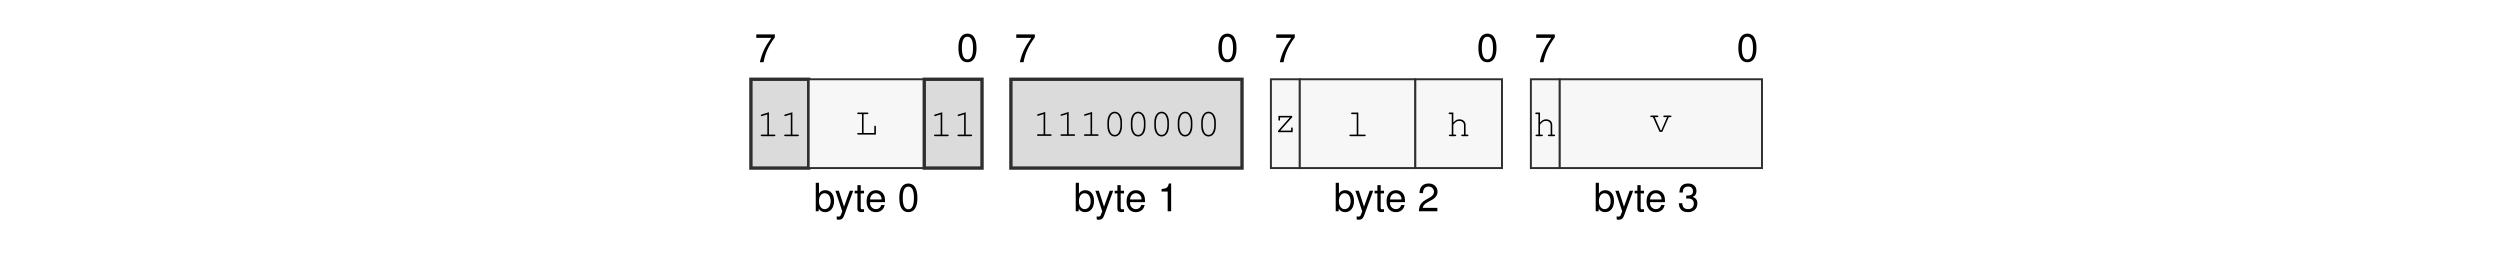
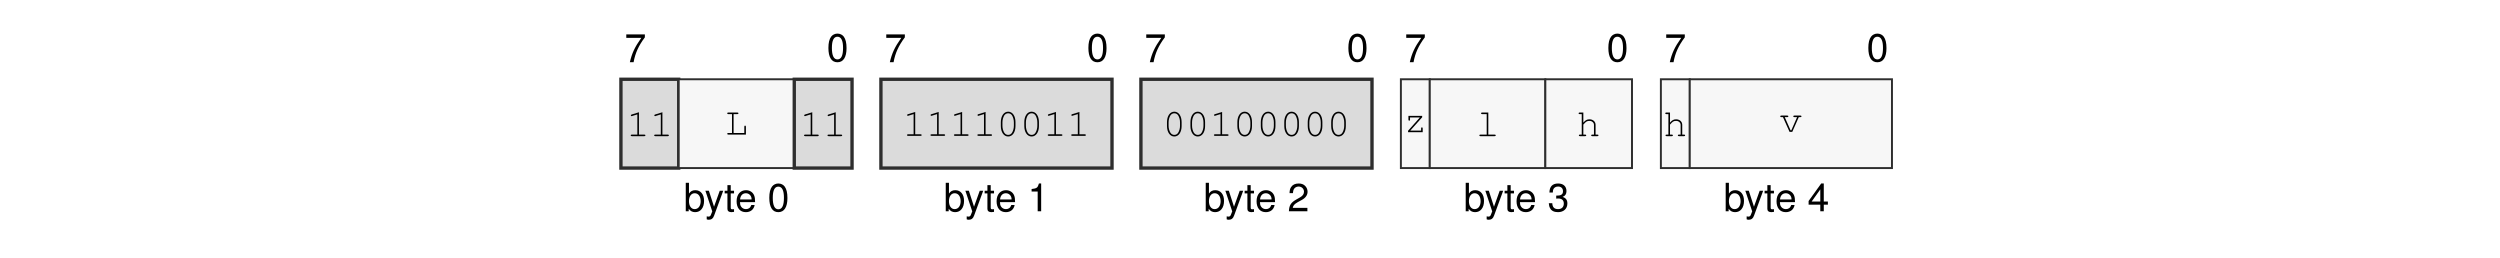
<svg xmlns="http://www.w3.org/2000/svg" xmlns:xlink="http://www.w3.org/1999/xlink" width="437.474" height="45.128" viewBox="0 0 437.474 45.128">
  <defs>
    <g>
      <g id="glyph-0-0">
        <path d="M 3.562 -4.859 L 0.312 -4.859 L 0.312 -4.25 L 2.938 -4.25 C 1.781 -2.609 1.312 -1.594 0.938 0 L 1.594 0 C 1.859 -1.547 2.469 -2.891 3.562 -4.344 Z M 3.562 -4.859 " />
      </g>
      <g id="glyph-0-1">
        <path d="M 1.875 -4.859 C 1.438 -4.859 1.016 -4.656 0.766 -4.312 C 0.453 -3.891 0.297 -3.25 0.297 -2.344 C 0.297 -0.719 0.844 0.156 1.875 0.156 C 2.906 0.156 3.469 -0.719 3.469 -2.312 C 3.469 -3.25 3.312 -3.875 3 -4.312 C 2.75 -4.656 2.344 -4.859 1.875 -4.859 Z M 1.875 -4.312 C 2.531 -4.312 2.859 -3.656 2.859 -2.359 C 2.859 -0.984 2.531 -0.344 1.875 -0.344 C 1.234 -0.344 0.906 -1.016 0.906 -2.344 C 0.906 -3.672 1.234 -4.312 1.875 -4.312 Z M 1.875 -4.312 " />
      </g>
      <g id="glyph-0-2">
        <path d="M 0.375 -4.984 L 0.375 0 L 0.891 0 L 0.891 -0.453 C 1.156 -0.047 1.516 0.156 2.016 0.156 C 2.969 0.156 3.578 -0.609 3.578 -1.812 C 3.578 -2.969 2.984 -3.688 2.047 -3.688 C 1.547 -3.688 1.203 -3.5 0.938 -3.094 L 0.938 -4.984 Z M 1.938 -3.156 C 2.578 -3.156 2.984 -2.594 2.984 -1.75 C 2.984 -0.938 2.562 -0.375 1.938 -0.375 C 1.328 -0.375 0.938 -0.922 0.938 -1.766 C 0.938 -2.609 1.328 -3.156 1.938 -3.156 Z M 1.938 -3.156 " />
      </g>
      <g id="glyph-0-3">
        <path d="M 2.656 -3.594 L 1.656 -0.797 L 0.75 -3.594 L 0.141 -3.594 L 1.344 0.016 L 1.125 0.578 C 1.047 0.828 0.906 0.938 0.672 0.938 C 0.594 0.938 0.5 0.922 0.375 0.891 L 0.375 1.406 C 0.484 1.469 0.609 1.484 0.75 1.484 C 0.938 1.484 1.141 1.438 1.281 1.328 C 1.469 1.188 1.562 1.047 1.672 0.75 L 3.266 -3.594 Z M 2.656 -3.594 " />
      </g>
      <g id="glyph-0-4">
        <path d="M 1.734 -3.594 L 1.156 -3.594 L 1.156 -4.578 L 0.578 -4.578 L 0.578 -3.594 L 0.094 -3.594 L 0.094 -3.125 L 0.578 -3.125 L 0.578 -0.406 C 0.578 -0.047 0.828 0.156 1.266 0.156 C 1.406 0.156 1.547 0.141 1.734 0.109 L 1.734 -0.375 C 1.656 -0.344 1.578 -0.344 1.469 -0.344 C 1.219 -0.344 1.156 -0.406 1.156 -0.656 L 1.156 -3.125 L 1.734 -3.125 Z M 1.734 -3.594 " />
      </g>
      <g id="glyph-0-5">
        <path d="M 3.516 -1.594 C 3.516 -2.156 3.469 -2.484 3.359 -2.75 C 3.141 -3.328 2.594 -3.688 1.922 -3.688 C 0.922 -3.688 0.281 -2.922 0.281 -1.75 C 0.281 -0.562 0.891 0.156 1.906 0.156 C 2.719 0.156 3.297 -0.312 3.438 -1.094 L 2.859 -1.094 C 2.703 -0.609 2.375 -0.375 1.922 -0.375 C 1.562 -0.375 1.25 -0.531 1.062 -0.828 C 0.922 -1.047 0.875 -1.25 0.875 -1.594 Z M 0.891 -2.062 C 0.938 -2.734 1.328 -3.156 1.906 -3.156 C 2.469 -3.156 2.906 -2.703 2.906 -2.109 C 2.906 -2.094 2.906 -2.078 2.891 -2.062 Z M 0.891 -2.062 " />
      </g>
      <g id="glyph-0-6">
        <path d="M 1.766 -3.453 L 1.766 0 L 2.375 0 L 2.375 -4.859 L 1.984 -4.859 C 1.766 -4.109 1.625 -4 0.703 -3.891 L 0.703 -3.453 Z M 1.766 -3.453 " />
      </g>
      <g id="glyph-0-7">
        <path d="M 3.469 -0.594 L 0.906 -0.594 C 0.969 -1 1.188 -1.25 1.781 -1.594 L 2.469 -1.969 C 3.141 -2.328 3.5 -2.828 3.5 -3.422 C 3.5 -3.828 3.328 -4.203 3.047 -4.469 C 2.766 -4.734 2.406 -4.859 1.938 -4.859 C 1.328 -4.859 0.875 -4.641 0.609 -4.219 C 0.438 -3.969 0.359 -3.656 0.344 -3.172 L 0.938 -3.172 C 0.969 -3.5 1 -3.703 1.094 -3.859 C 1.25 -4.141 1.562 -4.328 1.922 -4.328 C 2.469 -4.328 2.875 -3.938 2.875 -3.422 C 2.875 -3.031 2.656 -2.703 2.219 -2.453 L 1.594 -2.094 C 0.578 -1.531 0.281 -1.062 0.234 0 L 3.469 0 Z M 3.469 -0.594 " />
      </g>
      <g id="glyph-0-8">
        <path d="M 1.516 -2.219 L 1.594 -2.219 L 1.844 -2.234 C 2.5 -2.234 2.844 -1.938 2.844 -1.344 C 2.844 -0.734 2.469 -0.375 1.844 -0.375 C 1.188 -0.375 0.859 -0.703 0.828 -1.406 L 0.219 -1.406 C 0.25 -1.016 0.312 -0.766 0.438 -0.547 C 0.672 -0.078 1.156 0.156 1.828 0.156 C 2.812 0.156 3.469 -0.438 3.469 -1.359 C 3.469 -1.969 3.219 -2.312 2.641 -2.516 C 3.094 -2.688 3.312 -3.031 3.312 -3.516 C 3.312 -4.359 2.766 -4.859 1.844 -4.859 C 0.859 -4.859 0.344 -4.312 0.328 -3.281 L 0.922 -3.281 C 0.938 -3.578 0.953 -3.75 1.031 -3.891 C 1.172 -4.156 1.469 -4.328 1.844 -4.328 C 2.375 -4.328 2.703 -4.016 2.703 -3.5 C 2.703 -3.156 2.578 -2.953 2.312 -2.844 C 2.156 -2.766 1.938 -2.75 1.516 -2.734 Z M 1.516 -2.219 " />
      </g>
+       <g id="glyph-0-9">
+         <path d="M 2.234 -1.156 L 2.234 0 L 2.844 0 L 2.844 -1.156 L 3.562 -1.156 L 3.562 -1.703 L 2.844 -1.703 L 2.844 -4.859 L 2.391 -4.859 L 0.188 -1.797 L 0.188 -1.156 Z M 2.234 -1.703 L 0.719 -1.703 L 2.234 -3.828 Z M 2.234 -1.703 " />
+       </g>
      <g id="glyph-1-0">
        <path d="M 2.203 -4.188 L 0.938 -3.797 C 0.828 -3.75 0.781 -3.719 0.781 -3.641 C 0.781 -3.578 0.859 -3.5 0.922 -3.5 C 0.938 -3.5 0.984 -3.516 1.016 -3.531 L 1.922 -3.812 L 1.922 -0.281 L 0.969 -0.281 C 0.828 -0.281 0.766 -0.234 0.766 -0.141 C 0.766 -0.047 0.844 0 0.969 0 L 3.141 0 C 3.266 0 3.328 -0.047 3.328 -0.141 C 3.328 -0.234 3.266 -0.281 3.141 -0.281 L 2.203 -0.281 Z M 2.203 -4.188 " />
      </g>
      <g id="glyph-1-1">
        <path d="M 1.547 -3.578 L 2.203 -3.578 C 2.328 -3.578 2.391 -3.625 2.391 -3.719 C 2.391 -3.812 2.328 -3.859 2.203 -3.859 L 0.609 -3.859 C 0.5 -3.859 0.438 -3.812 0.438 -3.719 C 0.438 -3.625 0.5 -3.578 0.609 -3.578 L 1.266 -3.578 L 1.266 -0.281 L 0.609 -0.281 C 0.5 -0.281 0.438 -0.234 0.438 -0.141 C 0.438 -0.047 0.5 0 0.609 0 L 3.703 0 L 3.703 -1.375 C 3.703 -1.5 3.656 -1.562 3.562 -1.562 C 3.469 -1.562 3.422 -1.5 3.422 -1.375 L 3.422 -0.281 L 1.547 -0.281 Z M 1.547 -3.578 " />
      </g>
      <g id="glyph-1-2">
        <path d="M 3.328 -2.406 C 3.328 -3.484 2.812 -4.234 2.047 -4.234 C 1.297 -4.234 0.766 -3.484 0.766 -2.406 L 0.766 -1.719 C 0.766 -0.641 1.297 0.109 2.047 0.109 C 2.812 0.109 3.328 -0.641 3.328 -1.719 Z M 1.047 -2.375 C 1.047 -2.812 1.172 -3.266 1.375 -3.594 C 1.531 -3.812 1.766 -3.953 2.047 -3.953 C 2.344 -3.953 2.578 -3.812 2.719 -3.594 C 2.922 -3.266 3.047 -2.812 3.047 -2.375 L 3.047 -1.766 C 3.047 -1.328 2.922 -0.859 2.719 -0.547 C 2.578 -0.312 2.344 -0.172 2.047 -0.172 C 1.766 -0.172 1.531 -0.312 1.375 -0.547 C 1.172 -0.859 1.047 -1.328 1.047 -1.766 Z M 1.047 -2.375 " />
      </g>
      <g id="glyph-1-3">
        <path d="M 3.25 -2.859 L 0.844 -2.859 L 0.844 -2.203 C 0.844 -2.078 0.891 -2.016 1 -2.016 C 1.078 -2.016 1.125 -2.078 1.125 -2.203 L 1.125 -2.578 L 2.844 -2.578 L 0.781 -0.25 L 0.781 0 L 3.344 0 L 3.344 -0.656 C 3.344 -0.781 3.297 -0.844 3.203 -0.844 C 3.109 -0.844 3.062 -0.781 3.062 -0.656 L 3.062 -0.281 L 1.172 -0.281 L 3.25 -2.609 Z M 3.25 -2.859 " />
      </g>
      <g id="glyph-1-4">
        <path d="M 2.188 -4.141 L 1.109 -4.141 C 0.984 -4.141 0.922 -4.078 0.922 -4 C 0.922 -3.906 0.984 -3.859 1.109 -3.859 L 1.906 -3.859 L 1.906 -0.281 L 0.812 -0.281 C 0.688 -0.281 0.625 -0.234 0.625 -0.141 C 0.625 -0.047 0.688 0 0.812 0 L 3.281 0 C 3.406 0 3.484 -0.047 3.484 -0.141 C 3.484 -0.234 3.422 -0.281 3.281 -0.281 L 2.188 -0.281 Z M 2.188 -4.141 " />
      </g>
      <g id="glyph-1-5">
        <path d="M 1.125 -4.141 L 0.484 -4.141 C 0.359 -4.141 0.297 -4.078 0.297 -4 C 0.297 -3.906 0.359 -3.859 0.484 -3.859 L 0.844 -3.859 L 0.844 -0.281 L 0.531 -0.281 C 0.406 -0.281 0.344 -0.234 0.344 -0.141 C 0.344 -0.047 0.422 0 0.531 0 L 1.438 0 C 1.562 0 1.625 -0.047 1.625 -0.141 C 1.625 -0.234 1.562 -0.281 1.438 -0.281 L 1.125 -0.281 L 1.125 -2.031 L 1.203 -2.109 C 1.578 -2.547 1.766 -2.672 2.156 -2.672 C 2.422 -2.672 2.578 -2.625 2.734 -2.484 C 2.906 -2.359 2.984 -2.172 2.984 -1.969 L 2.984 -0.281 L 2.688 -0.281 C 2.562 -0.281 2.5 -0.234 2.5 -0.141 C 2.5 -0.047 2.562 0 2.688 0 L 3.578 0 C 3.703 0 3.766 -0.047 3.766 -0.141 C 3.766 -0.234 3.703 -0.281 3.578 -0.281 L 3.266 -0.281 L 3.266 -1.984 C 3.266 -2.547 2.812 -2.953 2.188 -2.953 C 1.766 -2.953 1.484 -2.797 1.125 -2.375 Z M 1.125 -4.141 " />
      </g>
      <g id="glyph-1-6">
        <path d="M 2.297 0 L 3.438 -2.578 L 3.719 -2.578 C 3.844 -2.578 3.906 -2.625 3.906 -2.719 C 3.906 -2.812 3.844 -2.859 3.719 -2.859 L 2.672 -2.859 C 2.547 -2.859 2.484 -2.812 2.484 -2.719 C 2.484 -2.625 2.547 -2.578 2.672 -2.578 L 3.141 -2.578 L 2.141 -0.281 L 2 -0.281 L 0.984 -2.578 L 1.422 -2.578 C 1.547 -2.578 1.609 -2.625 1.609 -2.719 C 1.609 -2.812 1.547 -2.859 1.422 -2.859 L 0.391 -2.859 C 0.266 -2.859 0.203 -2.812 0.203 -2.719 C 0.203 -2.625 0.266 -2.578 0.391 -2.578 L 0.672 -2.578 L 1.828 0 Z M 2.297 0 " />
      </g>
    </g>
  </defs>
  <g fill="rgb(0%, 0%, 0%)" fill-opacity="1">
-     <use xlink:href="#glyph-0-0" x="132.029" y="10.88" />
+     <use xlink:href="#glyph-0-0" x="109.282" y="10.88" />
  </g>
  <g fill="rgb(0%, 0%, 0%)" fill-opacity="1">
-     <use xlink:href="#glyph-0-1" x="167.414" y="10.739" />
+     <use xlink:href="#glyph-0-1" x="144.666" y="10.739" />
  </g>
  <g fill="rgb(0%, 0%, 0%)" fill-opacity="1">
-     <use xlink:href="#glyph-0-2" x="142.374" y="36.969" />
+     <use xlink:href="#glyph-0-2" x="119.626" y="36.969" />
  </g>
  <g fill="rgb(0%, 0%, 0%)" fill-opacity="1">
-     <use xlink:href="#glyph-0-3" x="146.041" y="36.969" />
-     <use xlink:href="#glyph-0-4" x="149.461" y="36.969" />
-     <use xlink:href="#glyph-0-5" x="151.363" y="36.969" />
+     <use xlink:href="#glyph-0-3" x="123.293" y="36.969" />
+     <use xlink:href="#glyph-0-4" x="126.714" y="36.969" />
+     <use xlink:href="#glyph-0-5" x="128.616" y="36.969" />
  </g>
  <g fill="rgb(0%, 0%, 0%)" fill-opacity="1">
-     <use xlink:href="#glyph-0-1" x="157.069" y="36.969" />
+     <use xlink:href="#glyph-0-1" x="134.322" y="36.969" />
  </g>
  <g fill="rgb(0%, 0%, 0%)" fill-opacity="1">
-     <use xlink:href="#glyph-0-0" x="177.523" y="10.88" />
+     <use xlink:href="#glyph-0-0" x="154.776" y="10.88" />
  </g>
  <g fill="rgb(0%, 0%, 0%)" fill-opacity="1">
-     <use xlink:href="#glyph-0-1" x="212.908" y="10.739" />
+     <use xlink:href="#glyph-0-1" x="190.161" y="10.739" />
  </g>
  <g fill="rgb(0%, 0%, 0%)" fill-opacity="1">
-     <use xlink:href="#glyph-0-2" x="187.867" y="36.969" />
+     <use xlink:href="#glyph-0-2" x="165.121" y="36.969" />
  </g>
  <g fill="rgb(0%, 0%, 0%)" fill-opacity="1">
-     <use xlink:href="#glyph-0-3" x="191.535" y="36.969" />
-     <use xlink:href="#glyph-0-4" x="194.955" y="36.969" />
-     <use xlink:href="#glyph-0-5" x="196.857" y="36.969" />
+     <use xlink:href="#glyph-0-3" x="168.788" y="36.969" />
+     <use xlink:href="#glyph-0-4" x="172.209" y="36.969" />
+     <use xlink:href="#glyph-0-5" x="174.111" y="36.969" />
  </g>
  <g fill="rgb(0%, 0%, 0%)" fill-opacity="1">
-     <use xlink:href="#glyph-0-6" x="202.563" y="36.969" />
+     <use xlink:href="#glyph-0-6" x="179.817" y="36.969" />
  </g>
  <g fill="rgb(0%, 0%, 0%)" fill-opacity="1">
-     <use xlink:href="#glyph-0-0" x="223.017" y="10.88" />
+     <use xlink:href="#glyph-0-0" x="200.271" y="10.88" />
  </g>
  <g fill="rgb(0%, 0%, 0%)" fill-opacity="1">
-     <use xlink:href="#glyph-0-1" x="258.402" y="10.739" />
+     <use xlink:href="#glyph-0-1" x="235.655" y="10.739" />
  </g>
  <g fill="rgb(0%, 0%, 0%)" fill-opacity="1">
-     <use xlink:href="#glyph-0-2" x="233.361" y="36.969" />
+     <use xlink:href="#glyph-0-2" x="210.615" y="36.969" />
  </g>
  <g fill="rgb(0%, 0%, 0%)" fill-opacity="1">
-     <use xlink:href="#glyph-0-3" x="237.029" y="36.969" />
-     <use xlink:href="#glyph-0-4" x="240.449" y="36.969" />
-     <use xlink:href="#glyph-0-5" x="242.351" y="36.969" />
+     <use xlink:href="#glyph-0-3" x="214.282" y="36.969" />
+     <use xlink:href="#glyph-0-4" x="217.703" y="36.969" />
+     <use xlink:href="#glyph-0-5" x="219.605" y="36.969" />
  </g>
  <g fill="rgb(0%, 0%, 0%)" fill-opacity="1">
-     <use xlink:href="#glyph-0-7" x="248.057" y="36.969" />
+     <use xlink:href="#glyph-0-7" x="225.311" y="36.969" />
  </g>
  <g fill="rgb(0%, 0%, 0%)" fill-opacity="1">
-     <use xlink:href="#glyph-0-0" x="268.511" y="10.88" />
+     <use xlink:href="#glyph-0-0" x="245.765" y="10.88" />
  </g>
  <g fill="rgb(0%, 0%, 0%)" fill-opacity="1">
-     <use xlink:href="#glyph-0-1" x="303.896" y="10.739" />
+     <use xlink:href="#glyph-0-1" x="281.149" y="10.739" />
  </g>
  <g fill="rgb(0%, 0%, 0%)" fill-opacity="1">
-     <use xlink:href="#glyph-0-2" x="278.856" y="36.969" />
+     <use xlink:href="#glyph-0-2" x="256.109" y="36.969" />
  </g>
  <g fill="rgb(0%, 0%, 0%)" fill-opacity="1">
-     <use xlink:href="#glyph-0-3" x="282.523" y="36.969" />
-     <use xlink:href="#glyph-0-4" x="285.944" y="36.969" />
-     <use xlink:href="#glyph-0-5" x="287.846" y="36.969" />
+     <use xlink:href="#glyph-0-3" x="259.776" y="36.969" />
+     <use xlink:href="#glyph-0-4" x="263.197" y="36.969" />
+     <use xlink:href="#glyph-0-5" x="265.099" y="36.969" />
  </g>
  <g fill="rgb(0%, 0%, 0%)" fill-opacity="1">
-     <use xlink:href="#glyph-0-8" x="293.552" y="36.969" />
+     <use xlink:href="#glyph-0-8" x="270.805" y="36.969" />
  </g>
-   <path fill-rule="nonzero" fill="rgb(85.999%, 85.999%, 85.999%)" fill-opacity="1" stroke-width="0.598" stroke-linecap="butt" stroke-linejoin="miter" stroke="rgb(17.999%, 17.999%, 17.999%)" stroke-opacity="1" stroke-miterlimit="10" d="M -0.001 0.002 L -0.001 15.841 L 10.304 15.841 L 10.304 0.002 Z M -0.001 0.002 " transform="matrix(0.981043, 0, 0, -0.981043, 131.4035, 29.41168)" />
  <g fill="rgb(0%, 0%, 0%)" fill-opacity="1">
-     <use xlink:href="#glyph-1-0" x="132.353" y="23.83" />
-     <use xlink:href="#glyph-1-0" x="136.458" y="23.83" />
+     <use xlink:href="#glyph-0-0" x="291.259" y="10.88" />
  </g>
-   <path fill-rule="nonzero" fill="rgb(96.999%, 96.999%, 96.999%)" fill-opacity="1" stroke-width="0.349" stroke-linecap="butt" stroke-linejoin="miter" stroke="rgb(17.999%, 17.999%, 17.999%)" stroke-opacity="1" stroke-miterlimit="10" d="M 10.304 0.002 L 10.304 15.841 L 30.917 15.841 L 30.917 0.002 Z M 10.304 0.002 " transform="matrix(0.981043, 0, 0, -0.981043, 131.4035, 29.41168)" />
  <g fill="rgb(0%, 0%, 0%)" fill-opacity="1">
-     <use xlink:href="#glyph-1-1" x="149.57" y="23.549" />
+     <use xlink:href="#glyph-0-1" x="326.643" y="10.739" />
  </g>
-   <path fill-rule="nonzero" fill="rgb(85.999%, 85.999%, 85.999%)" fill-opacity="1" stroke-width="0.598" stroke-linecap="butt" stroke-linejoin="miter" stroke="rgb(17.999%, 17.999%, 17.999%)" stroke-opacity="1" stroke-miterlimit="10" d="M 30.917 0.002 L 30.917 15.841 L 41.222 15.841 L 41.222 0.002 Z M 30.917 0.002 " transform="matrix(0.981043, 0, 0, -0.981043, 131.4035, 29.41168)" />
  <g fill="rgb(0%, 0%, 0%)" fill-opacity="1">
-     <use xlink:href="#glyph-1-0" x="162.683" y="23.83" />
-     <use xlink:href="#glyph-1-0" x="166.788" y="23.83" />
+     <use xlink:href="#glyph-0-2" x="301.603" y="36.969" />
  </g>
-   <path fill-rule="nonzero" fill="rgb(85.999%, 85.999%, 85.999%)" fill-opacity="1" stroke-width="0.598" stroke-linecap="butt" stroke-linejoin="miter" stroke="rgb(17.999%, 17.999%, 17.999%)" stroke-opacity="1" stroke-miterlimit="10" d="M 46.374 0.002 L 46.374 15.841 L 87.597 15.841 L 87.597 0.002 Z M 46.374 0.002 " transform="matrix(0.981043, 0, 0, -0.981043, 131.4035, 29.41168)" />
  <g fill="rgb(0%, 0%, 0%)" fill-opacity="1">
-     <use xlink:href="#glyph-1-0" x="180.698" y="23.777" />
-     <use xlink:href="#glyph-1-0" x="184.803" y="23.777" />
-     <use xlink:href="#glyph-1-0" x="188.908" y="23.777" />
-     <use xlink:href="#glyph-1-2" x="193.013" y="23.777" />
-     <use xlink:href="#glyph-1-2" x="197.118" y="23.777" />
-     <use xlink:href="#glyph-1-2" x="201.223" y="23.777" />
-     <use xlink:href="#glyph-1-2" x="205.328" y="23.777" />
-     <use xlink:href="#glyph-1-2" x="209.433" y="23.777" />
+     <use xlink:href="#glyph-0-3" x="305.27" y="36.969" />
+     <use xlink:href="#glyph-0-4" x="308.691" y="36.969" />
+     <use xlink:href="#glyph-0-5" x="310.593" y="36.969" />
  </g>
-   <path fill-rule="nonzero" fill="rgb(96.999%, 96.999%, 96.999%)" fill-opacity="1" stroke-width="0.349" stroke-linecap="butt" stroke-linejoin="miter" stroke="rgb(17.999%, 17.999%, 17.999%)" stroke-opacity="1" stroke-miterlimit="10" d="M 92.749 0.002 L 92.749 15.841 L 97.902 15.841 L 97.902 0.002 Z M 92.749 0.002 " transform="matrix(0.981043, 0, 0, -0.981043, 131.4035, 29.41168)" />
  <g fill="rgb(0%, 0%, 0%)" fill-opacity="1">
-     <use xlink:href="#glyph-1-3" x="222.867" y="23.133" />
+     <use xlink:href="#glyph-0-9" x="316.299" y="36.969" />
  </g>
-   <path fill-rule="nonzero" fill="rgb(96.999%, 96.999%, 96.999%)" fill-opacity="1" stroke-width="0.349" stroke-linecap="butt" stroke-linejoin="miter" stroke="rgb(17.999%, 17.999%, 17.999%)" stroke-opacity="1" stroke-miterlimit="10" d="M 97.902 0.002 L 97.902 15.841 L 118.511 15.841 L 118.511 0.002 Z M 97.902 0.002 " transform="matrix(0.981043, 0, 0, -0.981043, 131.4035, 29.41168)" />
+   <path fill-rule="nonzero" fill="rgb(85.999%, 85.999%, 85.999%)" fill-opacity="1" stroke-width="0.598" stroke-linecap="butt" stroke-linejoin="miter" stroke="rgb(17.999%, 17.999%, 17.999%)" stroke-opacity="1" stroke-miterlimit="10" d="M -0.001 0.002 L -0.001 15.841 L 10.304 15.841 L 10.304 0.002 Z M -0.001 0.002 " transform="matrix(0.981043, 0, 0, -0.981043, 108.6571, 29.41168)" />
  <g fill="rgb(0%, 0%, 0%)" fill-opacity="1">
-     <use xlink:href="#glyph-1-4" x="235.504" y="23.83" />
+     <use xlink:href="#glyph-1-0" x="109.607" y="23.83" />
+     <use xlink:href="#glyph-1-0" x="113.712" y="23.83" />
  </g>
-   <path fill-rule="nonzero" fill="rgb(96.999%, 96.999%, 96.999%)" fill-opacity="1" stroke-width="0.349" stroke-linecap="butt" stroke-linejoin="miter" stroke="rgb(17.999%, 17.999%, 17.999%)" stroke-opacity="1" stroke-miterlimit="10" d="M 118.511 0.002 L 118.511 15.841 L 133.968 15.841 L 133.968 0.002 Z M 118.511 0.002 " transform="matrix(0.981043, 0, 0, -0.981043, 131.4035, 29.41168)" />
+   <path fill-rule="nonzero" fill="rgb(96.999%, 96.999%, 96.999%)" fill-opacity="1" stroke-width="0.349" stroke-linecap="butt" stroke-linejoin="miter" stroke="rgb(17.999%, 17.999%, 17.999%)" stroke-opacity="1" stroke-miterlimit="10" d="M 10.304 0.002 L 10.304 15.841 L 30.917 15.841 L 30.917 0.002 Z M 10.304 0.002 " transform="matrix(0.981043, 0, 0, -0.981043, 108.6571, 29.41168)" />
  <g fill="rgb(0%, 0%, 0%)" fill-opacity="1">
-     <use xlink:href="#glyph-1-5" x="253.196" y="23.83" />
+     <use xlink:href="#glyph-1-1" x="126.824" y="23.549" />
  </g>
-   <path fill-rule="nonzero" fill="rgb(96.999%, 96.999%, 96.999%)" fill-opacity="1" stroke-width="0.349" stroke-linecap="butt" stroke-linejoin="miter" stroke="rgb(17.999%, 17.999%, 17.999%)" stroke-opacity="1" stroke-miterlimit="10" d="M 139.12 0.002 L 139.12 15.841 L 144.273 15.841 L 144.273 0.002 Z M 139.12 0.002 " transform="matrix(0.981043, 0, 0, -0.981043, 131.4035, 29.41168)" />
+   <path fill-rule="nonzero" fill="rgb(85.999%, 85.999%, 85.999%)" fill-opacity="1" stroke-width="0.598" stroke-linecap="butt" stroke-linejoin="miter" stroke="rgb(17.999%, 17.999%, 17.999%)" stroke-opacity="1" stroke-miterlimit="10" d="M 30.917 0.002 L 30.917 15.841 L 41.222 15.841 L 41.222 0.002 Z M 30.917 0.002 " transform="matrix(0.981043, 0, 0, -0.981043, 108.6571, 29.41168)" />
  <g fill="rgb(0%, 0%, 0%)" fill-opacity="1">
-     <use xlink:href="#glyph-1-5" x="268.361" y="23.83" />
+     <use xlink:href="#glyph-1-0" x="139.936" y="23.83" />
+     <use xlink:href="#glyph-1-0" x="144.041" y="23.83" />
  </g>
-   <path fill-rule="nonzero" fill="rgb(96.999%, 96.999%, 96.999%)" fill-opacity="1" stroke-width="0.349" stroke-linecap="butt" stroke-linejoin="miter" stroke="rgb(17.999%, 17.999%, 17.999%)" stroke-opacity="1" stroke-miterlimit="10" d="M 144.273 0.002 L 144.273 15.841 L 180.343 15.841 L 180.343 0.002 Z M 144.273 0.002 " transform="matrix(0.981043, 0, 0, -0.981043, 131.4035, 29.41168)" />
+   <path fill-rule="nonzero" fill="rgb(85.999%, 85.999%, 85.999%)" fill-opacity="1" stroke-width="0.598" stroke-linecap="butt" stroke-linejoin="miter" stroke="rgb(17.999%, 17.999%, 17.999%)" stroke-opacity="1" stroke-miterlimit="10" d="M 46.374 0.002 L 46.374 15.841 L 87.593 15.841 L 87.593 0.002 Z M 46.374 0.002 " transform="matrix(0.981043, 0, 0, -0.981043, 108.6571, 29.41168)" />
  <g fill="rgb(0%, 0%, 0%)" fill-opacity="1">
-     <use xlink:href="#glyph-1-6" x="288.58" y="23.08" />
+     <use xlink:href="#glyph-1-0" x="157.951" y="23.777" />
+     <use xlink:href="#glyph-1-0" x="162.056" y="23.777" />
+     <use xlink:href="#glyph-1-0" x="166.16" y="23.777" />
+     <use xlink:href="#glyph-1-0" x="170.265" y="23.777" />
+     <use xlink:href="#glyph-1-2" x="174.37" y="23.777" />
+     <use xlink:href="#glyph-1-2" x="178.475" y="23.777" />
+     <use xlink:href="#glyph-1-0" x="182.58" y="23.777" />
+     <use xlink:href="#glyph-1-0" x="186.685" y="23.777" />
+   </g>
+   <path fill-rule="nonzero" fill="rgb(85.999%, 85.999%, 85.999%)" fill-opacity="1" stroke-width="0.598" stroke-linecap="butt" stroke-linejoin="miter" stroke="rgb(17.999%, 17.999%, 17.999%)" stroke-opacity="1" stroke-miterlimit="10" d="M 92.75 0.002 L 92.75 15.841 L 133.968 15.841 L 133.968 0.002 Z M 92.75 0.002 " transform="matrix(0.981043, 0, 0, -0.981043, 108.6571, 29.41168)" />
+   <g fill="rgb(0%, 0%, 0%)" fill-opacity="1">
+     <use xlink:href="#glyph-1-2" x="203.444" y="23.777" />
+     <use xlink:href="#glyph-1-2" x="207.549" y="23.777" />
+     <use xlink:href="#glyph-1-0" x="211.654" y="23.777" />
+     <use xlink:href="#glyph-1-2" x="215.759" y="23.777" />
+     <use xlink:href="#glyph-1-2" x="219.864" y="23.777" />
+     <use xlink:href="#glyph-1-2" x="223.969" y="23.777" />
+     <use xlink:href="#glyph-1-2" x="228.074" y="23.777" />
+     <use xlink:href="#glyph-1-2" x="232.179" y="23.777" />
+   </g>
+   <path fill-rule="nonzero" fill="rgb(96.999%, 96.999%, 96.999%)" fill-opacity="1" stroke-width="0.349" stroke-linecap="butt" stroke-linejoin="miter" stroke="rgb(17.999%, 17.999%, 17.999%)" stroke-opacity="1" stroke-miterlimit="10" d="M 139.121 0.002 L 139.121 15.841 L 144.273 15.841 L 144.273 0.002 Z M 139.121 0.002 " transform="matrix(0.981043, 0, 0, -0.981043, 108.6571, 29.41168)" />
+   <g fill="rgb(0%, 0%, 0%)" fill-opacity="1">
+     <use xlink:href="#glyph-1-3" x="245.615" y="23.133" />
+   </g>
+   <path fill-rule="nonzero" fill="rgb(96.999%, 96.999%, 96.999%)" fill-opacity="1" stroke-width="0.349" stroke-linecap="butt" stroke-linejoin="miter" stroke="rgb(17.999%, 17.999%, 17.999%)" stroke-opacity="1" stroke-miterlimit="10" d="M 144.273 0.002 L 144.273 15.841 L 164.887 15.841 L 164.887 0.002 Z M 144.273 0.002 " transform="matrix(0.981043, 0, 0, -0.981043, 108.6571, 29.41168)" />
+   <g fill="rgb(0%, 0%, 0%)" fill-opacity="1">
+     <use xlink:href="#glyph-1-4" x="258.251" y="23.83" />
+   </g>
+   <path fill-rule="nonzero" fill="rgb(96.999%, 96.999%, 96.999%)" fill-opacity="1" stroke-width="0.349" stroke-linecap="butt" stroke-linejoin="miter" stroke="rgb(17.999%, 17.999%, 17.999%)" stroke-opacity="1" stroke-miterlimit="10" d="M 164.887 0.002 L 164.887 15.841 L 180.344 15.841 L 180.344 0.002 Z M 164.887 0.002 " transform="matrix(0.981043, 0, 0, -0.981043, 108.6571, 29.41168)" />
+   <g fill="rgb(0%, 0%, 0%)" fill-opacity="1">
+     <use xlink:href="#glyph-1-5" x="275.944" y="23.83" />
+   </g>
+   <path fill-rule="nonzero" fill="rgb(96.999%, 96.999%, 96.999%)" fill-opacity="1" stroke-width="0.349" stroke-linecap="butt" stroke-linejoin="miter" stroke="rgb(17.999%, 17.999%, 17.999%)" stroke-opacity="1" stroke-miterlimit="10" d="M 185.496 0.002 L 185.496 15.841 L 190.648 15.841 L 190.648 0.002 Z M 185.496 0.002 " transform="matrix(0.981043, 0, 0, -0.981043, 108.6571, 29.41168)" />
+   <g fill="rgb(0%, 0%, 0%)" fill-opacity="1">
+     <use xlink:href="#glyph-1-5" x="291.109" y="23.83" />
+   </g>
+   <path fill-rule="nonzero" fill="rgb(96.999%, 96.999%, 96.999%)" fill-opacity="1" stroke-width="0.349" stroke-linecap="butt" stroke-linejoin="miter" stroke="rgb(17.999%, 17.999%, 17.999%)" stroke-opacity="1" stroke-miterlimit="10" d="M 190.648 0.002 L 190.648 15.841 L 226.715 15.841 L 226.715 0.002 Z M 190.648 0.002 " transform="matrix(0.981043, 0, 0, -0.981043, 108.6571, 29.41168)" />
+   <g fill="rgb(0%, 0%, 0%)" fill-opacity="1">
+     <use xlink:href="#glyph-1-6" x="311.328" y="23.08" />
  </g>
</svg>
